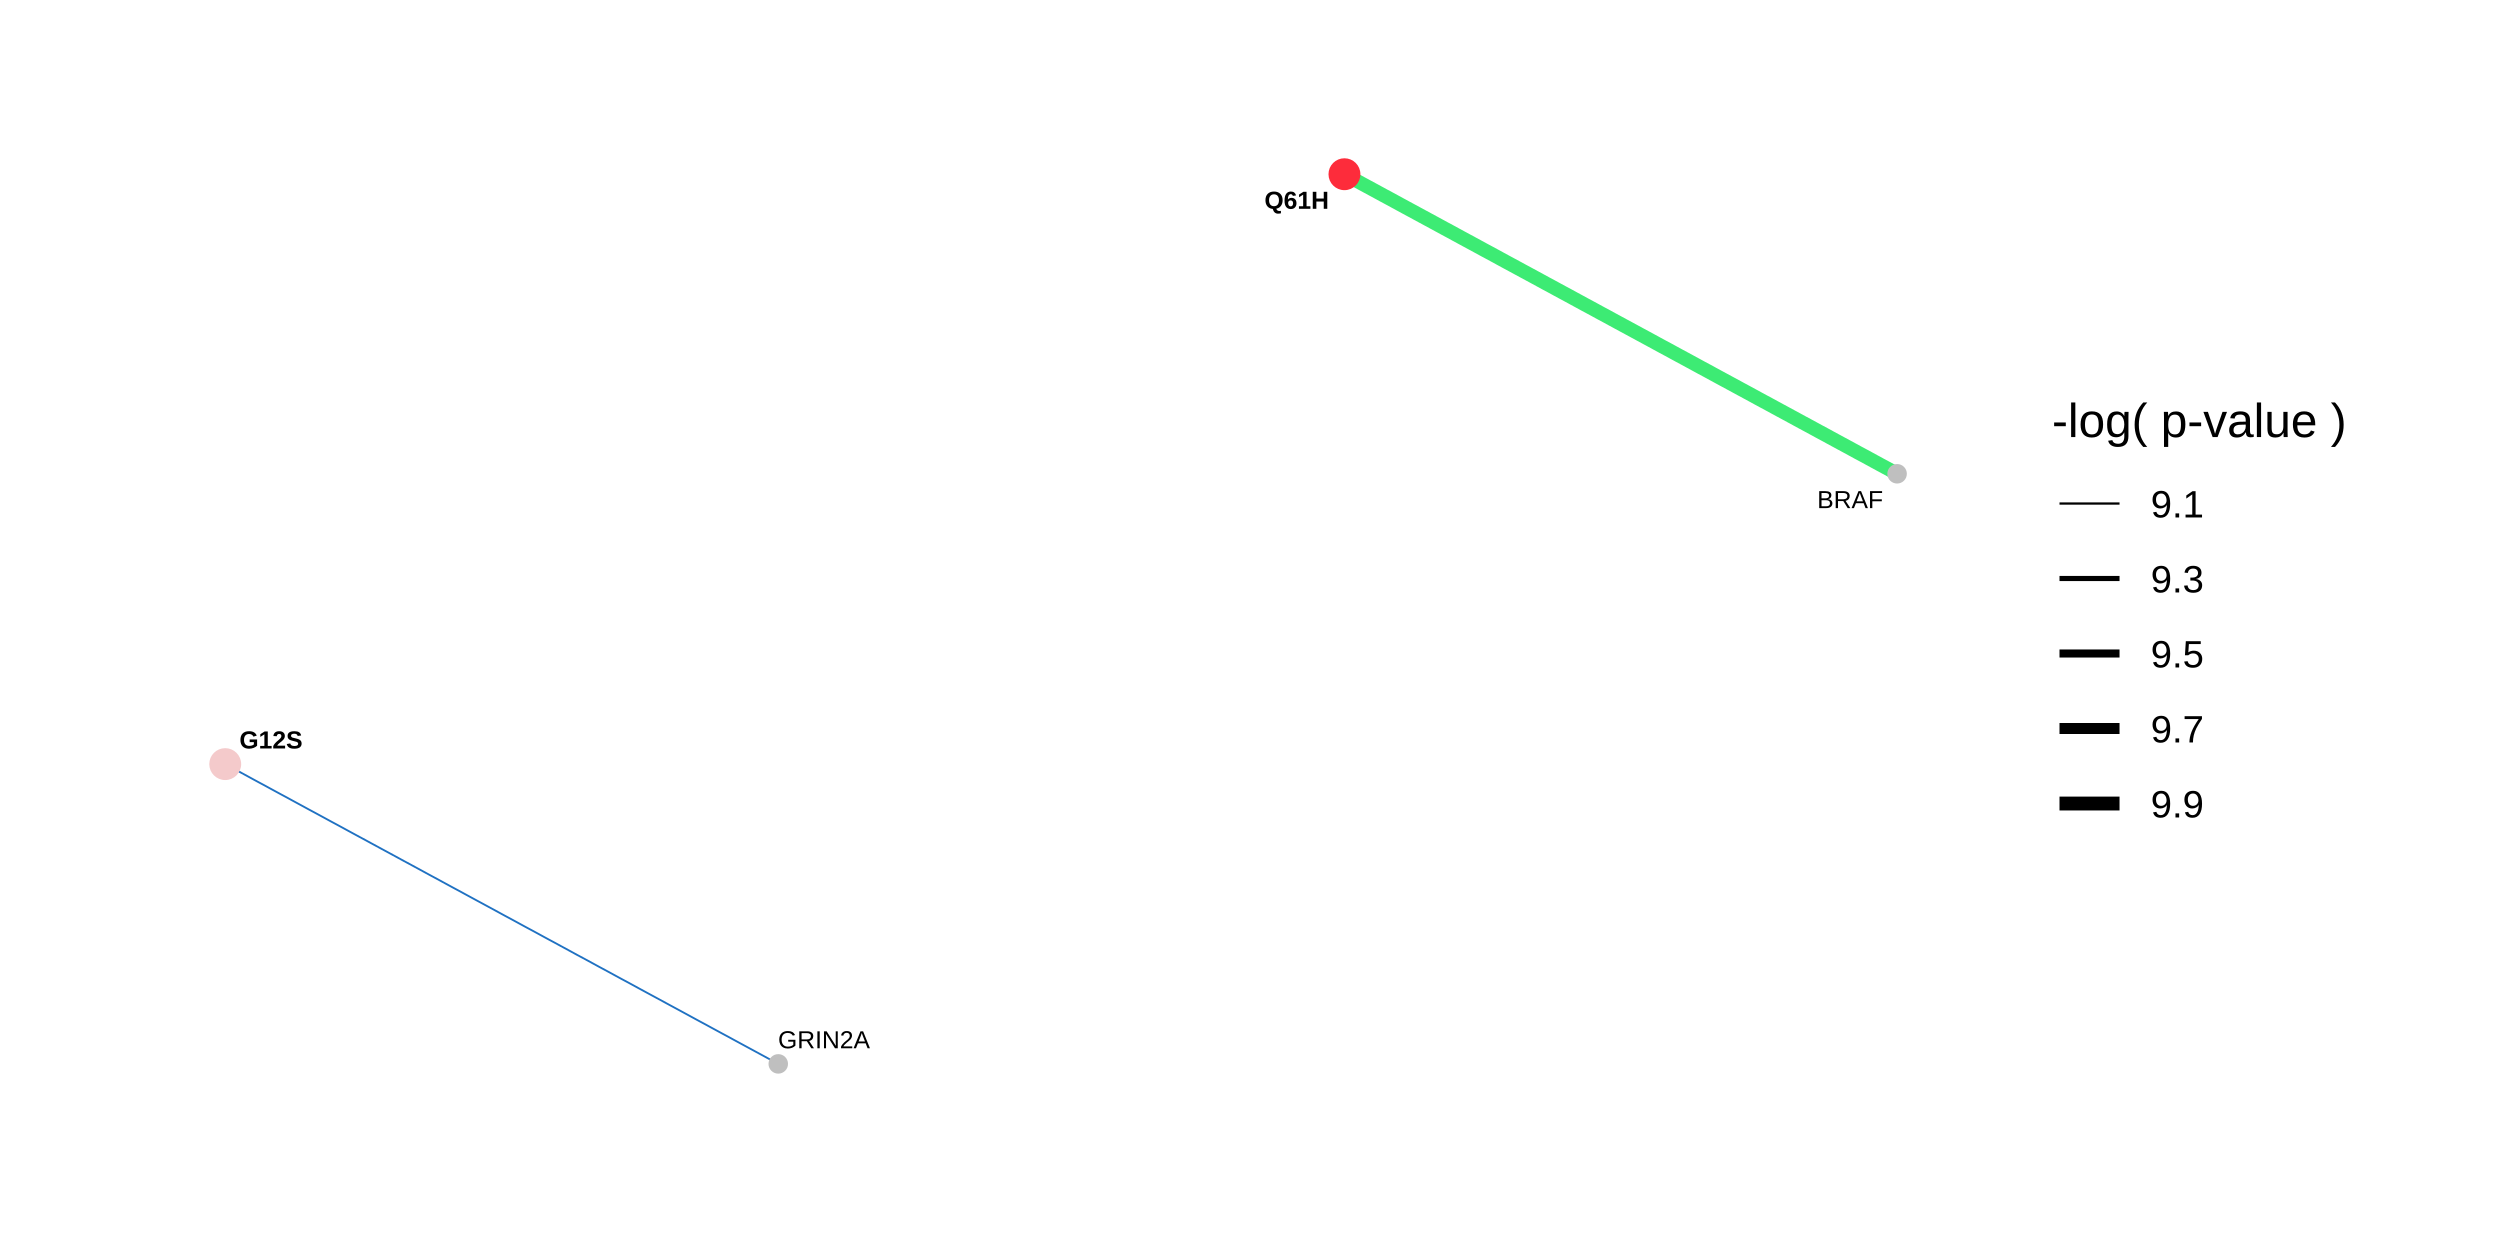
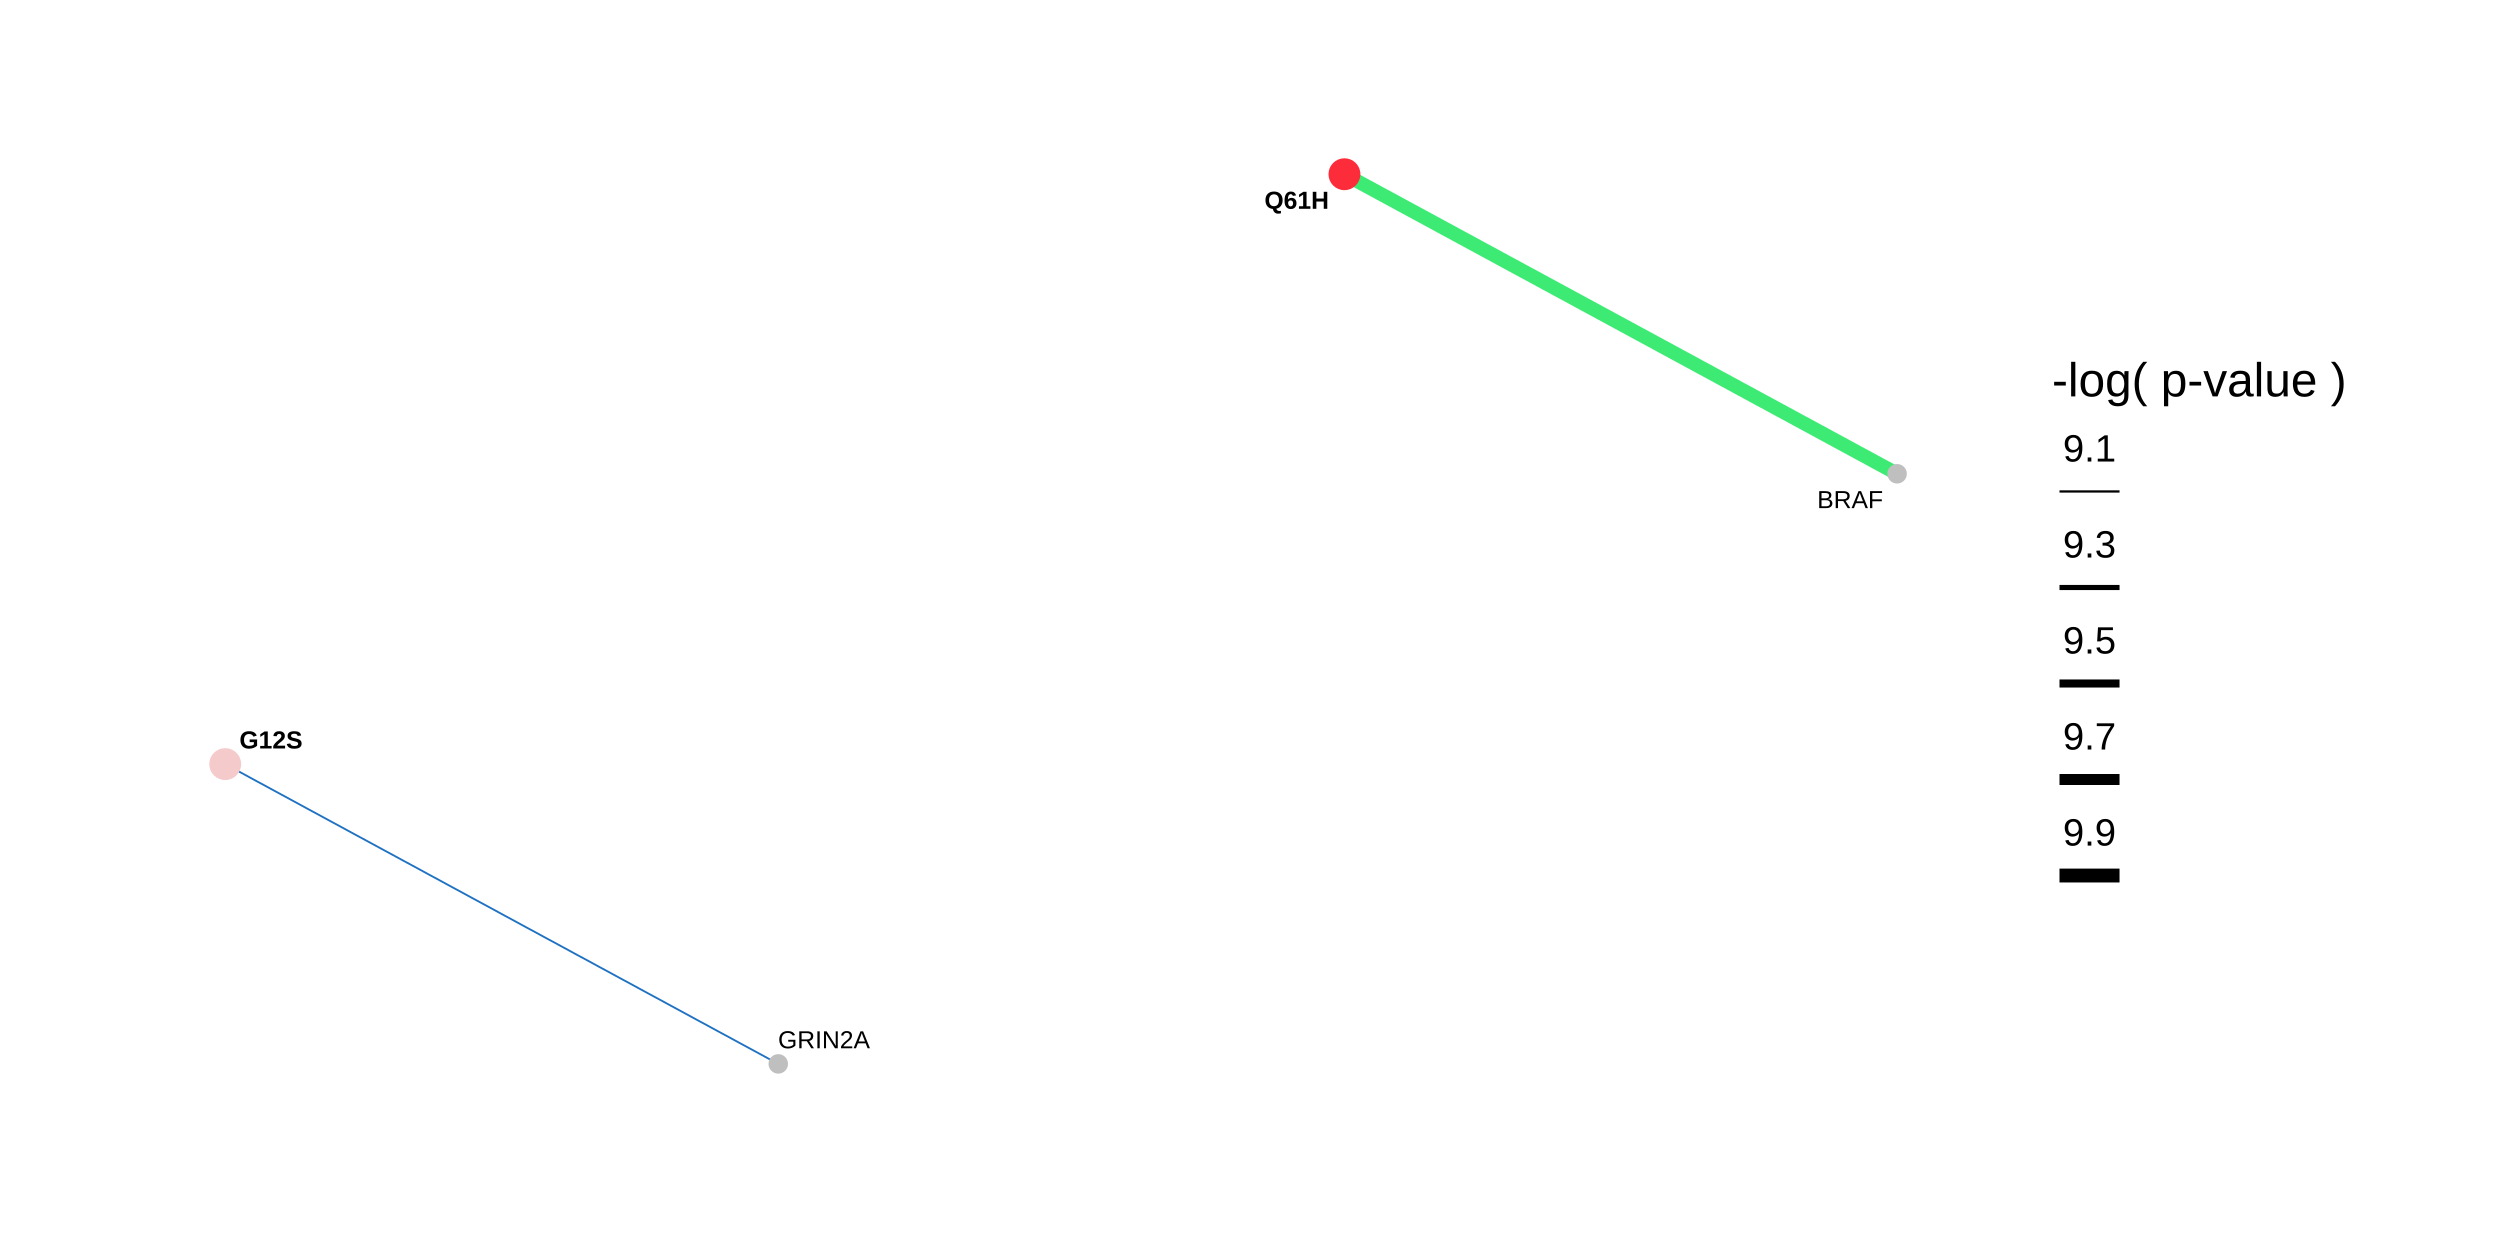
<svg xmlns="http://www.w3.org/2000/svg" viewBox="0 0 576.00 288.00">
  <defs>
    <style type="text/css">
    line, polyline, polygon, path, rect, circle {
      fill: none;
      stroke: #000000;
      stroke-linecap: round;
      stroke-linejoin: round;
      stroke-miterlimit: 10.00;
    }
  </style>
  </defs>
  <rect width="100%" height="100%" style="stroke: none; fill: #FFFFFF;" />
  <rect x="0.00" y="0.00" width="576.00" height="288.00" style="stroke-width: 1.07; stroke: none; fill: #FFFFFF;" />
  <defs>
    <clipPath id="cpMzIuNjN8NDU2LjM1fDI1NS4zN3wyOS44OQ==">
      <rect x="32.63" y="29.89" width="423.72" height="225.48" />
    </clipPath>
  </defs>
  <polyline points="309.76,40.14 311.05,40.83 312.33,41.53 313.62,42.23 314.91,42.93 316.19,43.62 317.48,44.32 318.76,45.02 320.05,45.71 321.34,46.41 322.62,47.11 323.91,47.81 325.19,48.50 326.48,49.20 327.77,49.90 329.05,50.59 330.34,51.29 331.63,51.99 332.91,52.69 334.20,53.38 335.48,54.08 336.77,54.78 338.06,55.48 339.34,56.17 340.63,56.87 341.91,57.57 343.20,58.26 344.49,58.96 345.77,59.66 347.06,60.36 348.34,61.05 349.63,61.75 350.92,62.45 352.20,63.14 353.49,63.84 354.78,64.54 356.06,65.24 357.35,65.93 358.63,66.63 359.92,67.33 361.21,68.02 362.49,68.72 363.78,69.42 365.06,70.12 366.35,70.81 367.64,71.51 368.92,72.21 370.21,72.90 371.49,73.60 372.78,74.30 374.07,75.00 375.35,75.69 376.64,76.39 377.93,77.09 379.21,77.78 380.50,78.48 381.78,79.18 383.07,79.88 384.36,80.57 385.64,81.27 386.93,81.97 388.21,82.66 389.50,83.36 390.79,84.06 392.07,84.76 393.36,85.45 394.64,86.15 395.93,86.85 397.22,87.55 398.50,88.24 399.79,88.94 401.08,89.64 402.36,90.33 403.65,91.03 404.93,91.73 406.22,92.43 407.51,93.12 408.79,93.82 410.08,94.52 411.36,95.21 412.65,95.91 413.94,96.61 415.22,97.31 416.51,98.00 417.80,98.70 419.08,99.40 420.37,100.09 421.65,100.79 422.94,101.49 424.23,102.19 425.51,102.88 426.80,103.58 428.08,104.28 429.37,104.97 430.66,105.67 431.94,106.37 433.23,107.07 434.51,107.76 435.80,108.46 437.09,109.16 " style="stroke-width: 3.20; stroke: #3DEB74; stroke-linecap: butt;" clip-path="url(#cpMzIuNjN8NDU2LjM1fDI1NS4zN3wyOS44OQ==)" />
  <polyline points="51.89,176.05 53.17,176.75 54.46,177.45 55.75,178.14 57.04,178.84 58.32,179.54 59.61,180.24 60.90,180.93 62.18,181.63 63.47,182.33 64.76,183.03 66.05,183.72 67.33,184.42 68.62,185.12 69.91,185.82 71.19,186.52 72.48,187.21 73.77,187.91 75.06,188.61 76.34,189.31 77.63,190.00 78.92,190.70 80.20,191.40 81.49,192.10 82.78,192.80 84.07,193.49 85.35,194.19 86.64,194.89 87.93,195.59 89.21,196.28 90.50,196.98 91.79,197.68 93.07,198.38 94.36,199.07 95.65,199.77 96.94,200.47 98.22,201.17 99.51,201.87 100.80,202.56 102.08,203.26 103.37,203.96 104.66,204.66 105.95,205.35 107.23,206.05 108.52,206.75 109.81,207.45 111.09,208.14 112.38,208.84 113.67,209.54 114.96,210.24 116.24,210.94 117.53,211.63 118.82,212.33 120.10,213.03 121.39,213.73 122.68,214.42 123.97,215.12 125.25,215.82 126.54,216.52 127.83,217.21 129.11,217.91 130.40,218.61 131.69,219.31 132.97,220.01 134.26,220.70 135.55,221.40 136.84,222.10 138.12,222.80 139.41,223.49 140.70,224.19 141.98,224.89 143.27,225.59 144.56,226.28 145.85,226.98 147.13,227.68 148.42,228.38 149.71,229.08 150.99,229.77 152.28,230.47 153.57,231.17 154.86,231.87 156.14,232.56 157.43,233.26 158.72,233.96 160.00,234.66 161.29,235.36 162.58,236.05 163.86,236.75 165.15,237.45 166.44,238.15 167.73,238.84 169.01,239.54 170.30,240.24 171.59,240.94 172.87,241.63 174.16,242.33 175.45,243.03 176.74,243.73 178.02,244.43 179.31,245.12 " style="stroke-width: 0.43; stroke: #1F71C2; stroke-linecap: butt;" clip-path="url(#cpMzIuNjN8NDU2LjM1fDI1NS4zN3wyOS44OQ==)" />
  <circle cx="51.89" cy="176.05" r="2.49pt" style="stroke-width: 0.71; stroke: #F4CACB; fill: #F4CACB;" clip-path="url(#cpMzIuNjN8NDU2LjM1fDI1NS4zN3wyOS44OQ==)" />
  <circle cx="309.76" cy="40.14" r="2.49pt" style="stroke-width: 0.71; stroke: #FD2C3B; fill: #FD2C3B;" clip-path="url(#cpMzIuNjN8NDU2LjM1fDI1NS4zN3wyOS44OQ==)" />
  <circle cx="437.09" cy="109.16" r="1.42pt" style="stroke-width: 0.71; stroke: #BFBFBF; fill: #BFBFBF;" clip-path="url(#cpMzIuNjN8NDU2LjM1fDI1NS4zN3wyOS44OQ==)" />
  <circle cx="179.31" cy="245.12" r="1.42pt" style="stroke-width: 0.71; stroke: #BFBFBF; fill: #BFBFBF;" clip-path="url(#cpMzIuNjN8NDU2LjM1fDI1NS4zN3wyOS44OQ==)" />
  <g clip-path="url(#cpMzIuNjN8NDU2LjM1fDI1NS4zN3wyOS44OQ==)">
    <text x="55.16" y="172.44" style="font-size: 5.69px; font-weight: bold; font-family: Arial;" textLength="14.54px" lengthAdjust="spacingAndGlyphs">G12S</text>
  </g>
  <g clip-path="url(#cpMzIuNjN8NDU2LjM1fDI1NS4zN3wyOS44OQ==)">
    <text x="291.33" y="48.10" style="font-size: 5.69px; font-weight: bold; font-family: Arial;" textLength="14.86px" lengthAdjust="spacingAndGlyphs">Q61H</text>
  </g>
  <g clip-path="url(#cpMzIuNjN8NDU2LjM1fDI1NS4zN3wyOS44OQ==)">
    <text x="418.68" y="117.07" style="font-size: 5.69px; font-family: Arial;" textLength="15.17px" lengthAdjust="spacingAndGlyphs">BRAF</text>
  </g>
  <g clip-path="url(#cpMzIuNjN8NDU2LjM1fDI1NS4zN3wyOS44OQ==)">
    <text x="179.26" y="241.52" style="font-size: 5.69px; font-family: Arial;" textLength="21.17px" lengthAdjust="spacingAndGlyphs">GRIN2A</text>
  </g>
  <defs>
    <clipPath id="cpMC4wMHw1NzYuMDB8Mjg4LjAwfDAuMDA=">
      <rect x="0.00" y="0.00" width="576.00" height="288.00" />
    </clipPath>
  </defs>
  <g clip-path="url(#cpMC4wMHw1NzYuMDB8Mjg4LjAwfDAuMDA=)">
-     <text x="472.79" y="100.70" style="font-size: 11.00px; font-family: Arial;" textLength="67.85px" lengthAdjust="spacingAndGlyphs">-log( p-value )</text>
+     <text x="472.79" y="91.33" style="font-size: 11.00px; font-family: Arial;" textLength="67.85px" lengthAdjust="spacingAndGlyphs">-log( p-value )</text>
  </g>
-   <line x1="474.51" y1="116.01" x2="488.34" y2="116.01" style="stroke-width: 0.52; stroke-linecap: butt;" clip-path="url(#cpMC4wMHw1NzYuMDB8Mjg4LjAwfDAuMDA=)" />
-   <line x1="474.51" y1="133.29" x2="488.34" y2="133.29" style="stroke-width: 1.19; stroke-linecap: butt;" clip-path="url(#cpMC4wMHw1NzYuMDB8Mjg4LjAwfDAuMDA=)" />
-   <line x1="474.51" y1="150.57" x2="488.34" y2="150.57" style="stroke-width: 1.86; stroke-linecap: butt;" clip-path="url(#cpMC4wMHw1NzYuMDB8Mjg4LjAwfDAuMDA=)" />
-   <line x1="474.51" y1="167.85" x2="488.34" y2="167.85" style="stroke-width: 2.53; stroke-linecap: butt;" clip-path="url(#cpMC4wMHw1NzYuMDB8Mjg4LjAwfDAuMDA=)" />
-   <line x1="474.51" y1="185.13" x2="488.34" y2="185.13" style="stroke-width: 3.20; stroke-linecap: butt;" clip-path="url(#cpMC4wMHw1NzYuMDB8Mjg4LjAwfDAuMDA=)" />
+   <line x1="474.51" y1="113.23" x2="488.34" y2="113.23" style="stroke-width: 0.52; stroke-linecap: butt;" clip-path="url(#cpMC4wMHw1NzYuMDB8Mjg4LjAwfDAuMDA=)" />
+   <line x1="474.51" y1="135.36" x2="488.34" y2="135.36" style="stroke-width: 1.19; stroke-linecap: butt;" clip-path="url(#cpMC4wMHw1NzYuMDB8Mjg4LjAwfDAuMDA=)" />
+   <line x1="474.51" y1="157.48" x2="488.34" y2="157.48" style="stroke-width: 1.86; stroke-linecap: butt;" clip-path="url(#cpMC4wMHw1NzYuMDB8Mjg4LjAwfDAuMDA=)" />
+   <line x1="474.51" y1="179.60" x2="488.34" y2="179.60" style="stroke-width: 2.53; stroke-linecap: butt;" clip-path="url(#cpMC4wMHw1NzYuMDB8Mjg4LjAwfDAuMDA=)" />
+   <line x1="474.51" y1="201.72" x2="488.34" y2="201.72" style="stroke-width: 3.20; stroke-linecap: butt;" clip-path="url(#cpMC4wMHw1NzYuMDB8Mjg4LjAwfDAuMDA=)" />
  <g clip-path="url(#cpMC4wMHw1NzYuMDB8Mjg4LjAwfDAuMDA=)">
-     <text x="495.54" y="119.22" style="font-size: 8.80px; font-family: Arial;" textLength="12.23px" lengthAdjust="spacingAndGlyphs">9.1</text>
+     <text x="475.31" y="106.34" style="font-size: 8.80px; font-family: Arial;" textLength="12.23px" lengthAdjust="spacingAndGlyphs">9.1</text>
  </g>
  <g clip-path="url(#cpMC4wMHw1NzYuMDB8Mjg4LjAwfDAuMDA=)">
-     <text x="495.54" y="136.50" style="font-size: 8.80px; font-family: Arial;" textLength="12.23px" lengthAdjust="spacingAndGlyphs">9.3</text>
+     <text x="475.31" y="128.46" style="font-size: 8.80px; font-family: Arial;" textLength="12.23px" lengthAdjust="spacingAndGlyphs">9.3</text>
  </g>
  <g clip-path="url(#cpMC4wMHw1NzYuMDB8Mjg4LjAwfDAuMDA=)">
-     <text x="495.54" y="153.78" style="font-size: 8.80px; font-family: Arial;" textLength="12.23px" lengthAdjust="spacingAndGlyphs">9.5</text>
+     <text x="475.31" y="150.58" style="font-size: 8.80px; font-family: Arial;" textLength="12.23px" lengthAdjust="spacingAndGlyphs">9.5</text>
  </g>
  <g clip-path="url(#cpMC4wMHw1NzYuMDB8Mjg4LjAwfDAuMDA=)">
-     <text x="495.54" y="171.06" style="font-size: 8.80px; font-family: Arial;" textLength="12.23px" lengthAdjust="spacingAndGlyphs">9.7</text>
+     <text x="475.31" y="172.70" style="font-size: 8.80px; font-family: Arial;" textLength="12.23px" lengthAdjust="spacingAndGlyphs">9.7</text>
  </g>
  <g clip-path="url(#cpMC4wMHw1NzYuMDB8Mjg4LjAwfDAuMDA=)">
-     <text x="495.54" y="188.34" style="font-size: 8.80px; font-family: Arial;" textLength="12.23px" lengthAdjust="spacingAndGlyphs">9.9</text>
+     <text x="475.31" y="194.82" style="font-size: 8.80px; font-family: Arial;" textLength="12.23px" lengthAdjust="spacingAndGlyphs">9.9</text>
  </g>
</svg>
